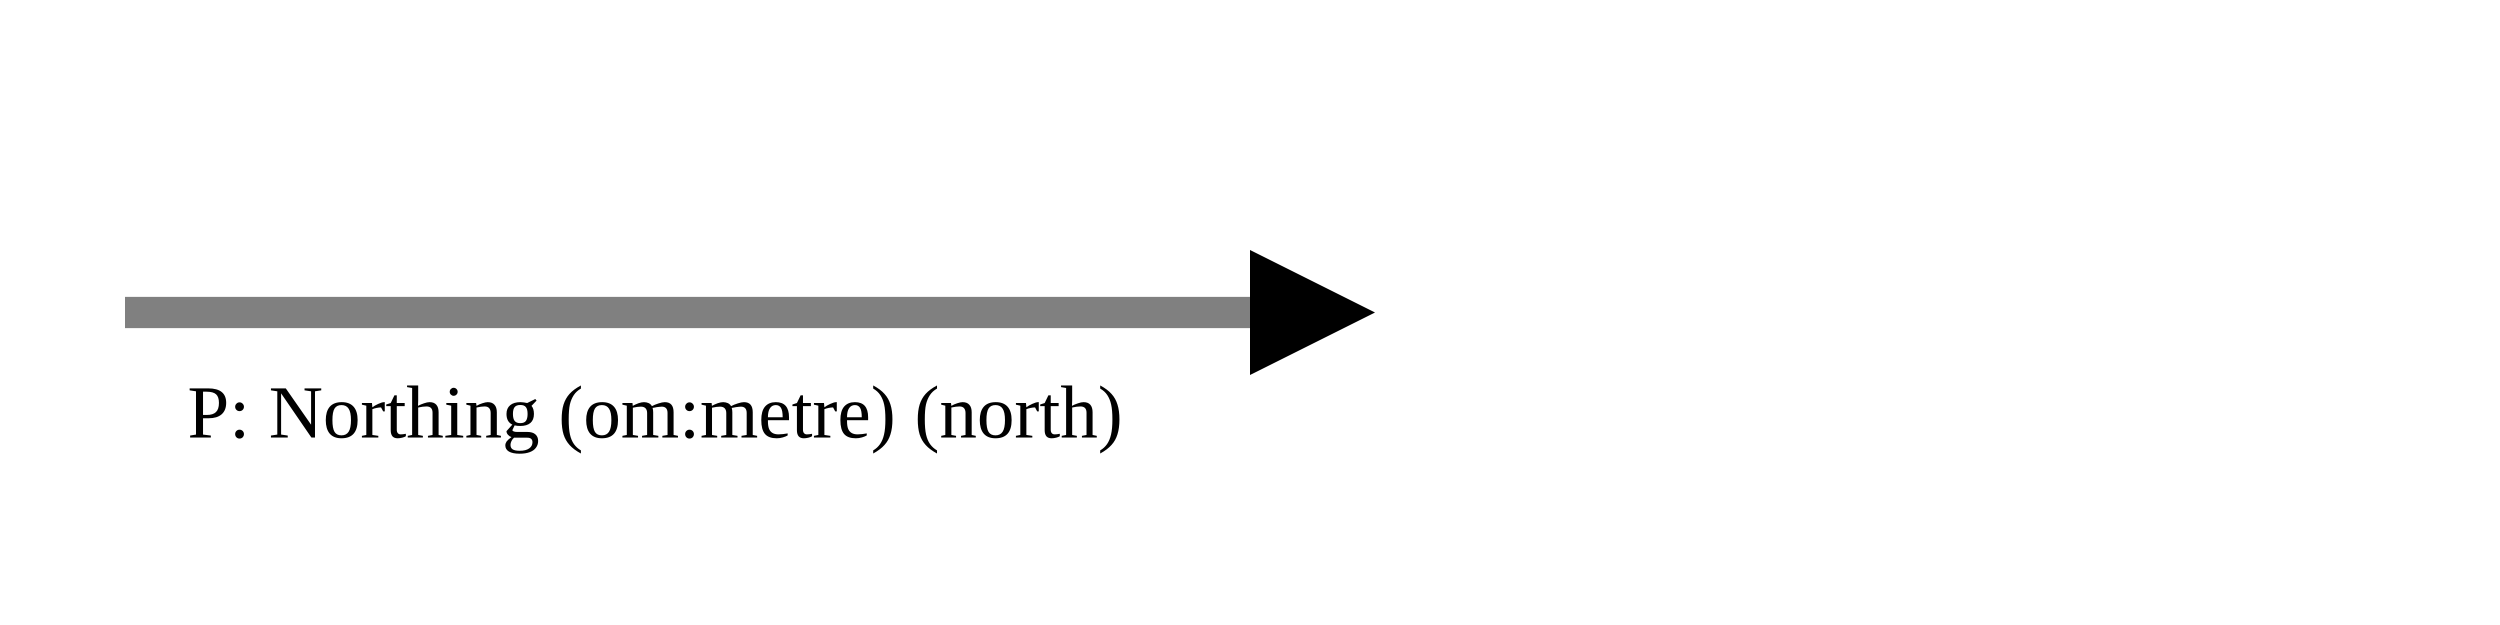
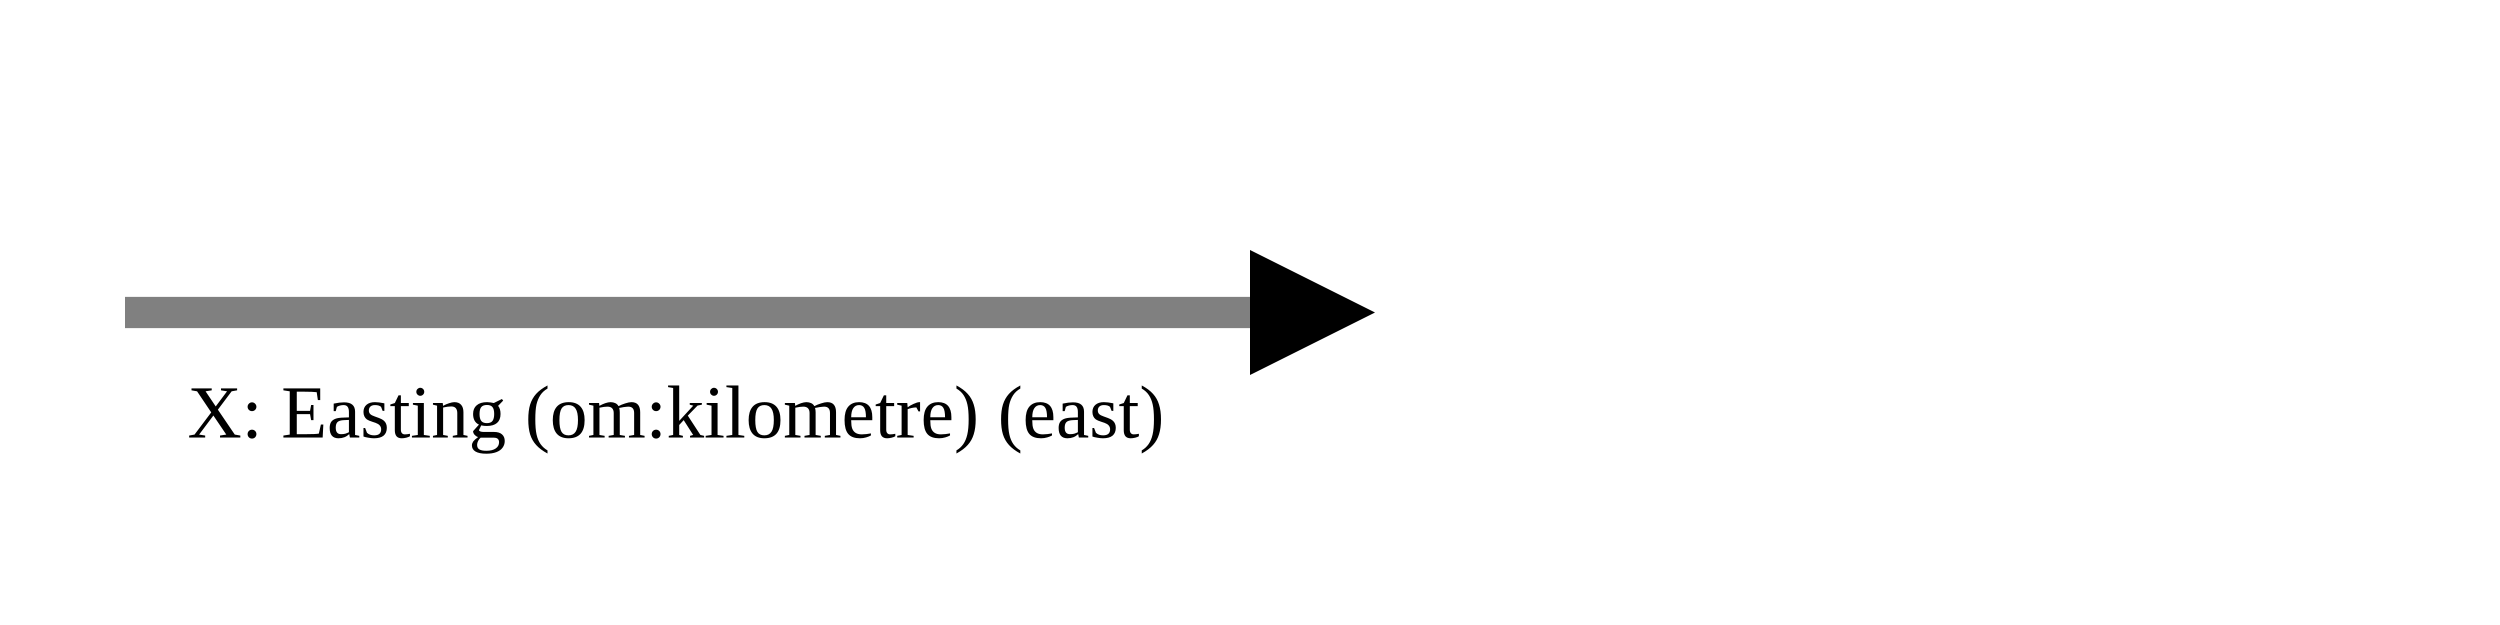
<svg xmlns="http://www.w3.org/2000/svg" version="1.1" width="400" height="100" viewbox="0 0 275 100">
  <defs>
    <marker id="arrowhead" markerWidth="10" markerHeight="7" refX="0" refY="2" orient="auto">
      <polygon points="0 0, 4 2, 0 4" />
    </marker>
  </defs>
  <line x1="20" y1="50" x2="200" y2="50" stroke="gray" stroke-width="5" marker-end="url(#arrowhead)" />
-   <text x="30" y="70" class="small">P: Northing (om:metre) (north)</text>
+   <text x="30" y="70" class="small">X: Easting (om:kilometre) (east)</text>
</svg>
